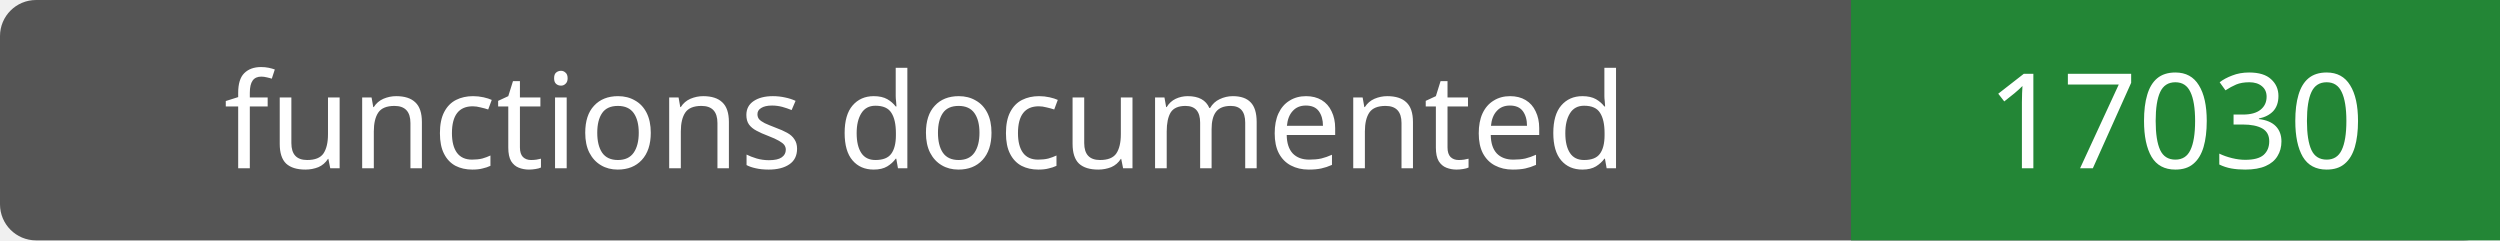
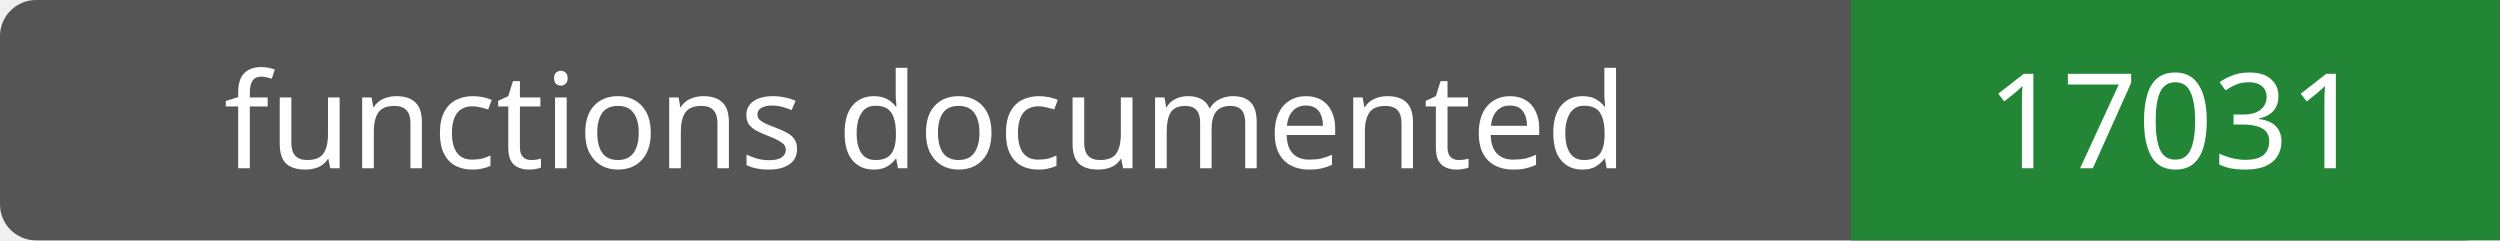
- <svg xmlns="http://www.w3.org/2000/svg" width="208" height="20" role="img" aria-label="functions documented: 17030">
+ <svg xmlns="http://www.w3.org/2000/svg" width="208" height="20" role="img" aria-label="functions documented: 17031">
  <rect width="208" height="20" rx="3" fill="#555" />
  <path fill="#238636" d="M154 0h54v20H154z" />
  <g fill="#fff" text-anchor="middle" font-family="Verdana,sans-serif" font-size="11">
    <text x="77.0" y="14">functions documented</text>
-     <text x="181.0" y="14">17030</text>
+     <text x="181.0" y="14">17031</text>
  </g>
</svg>
